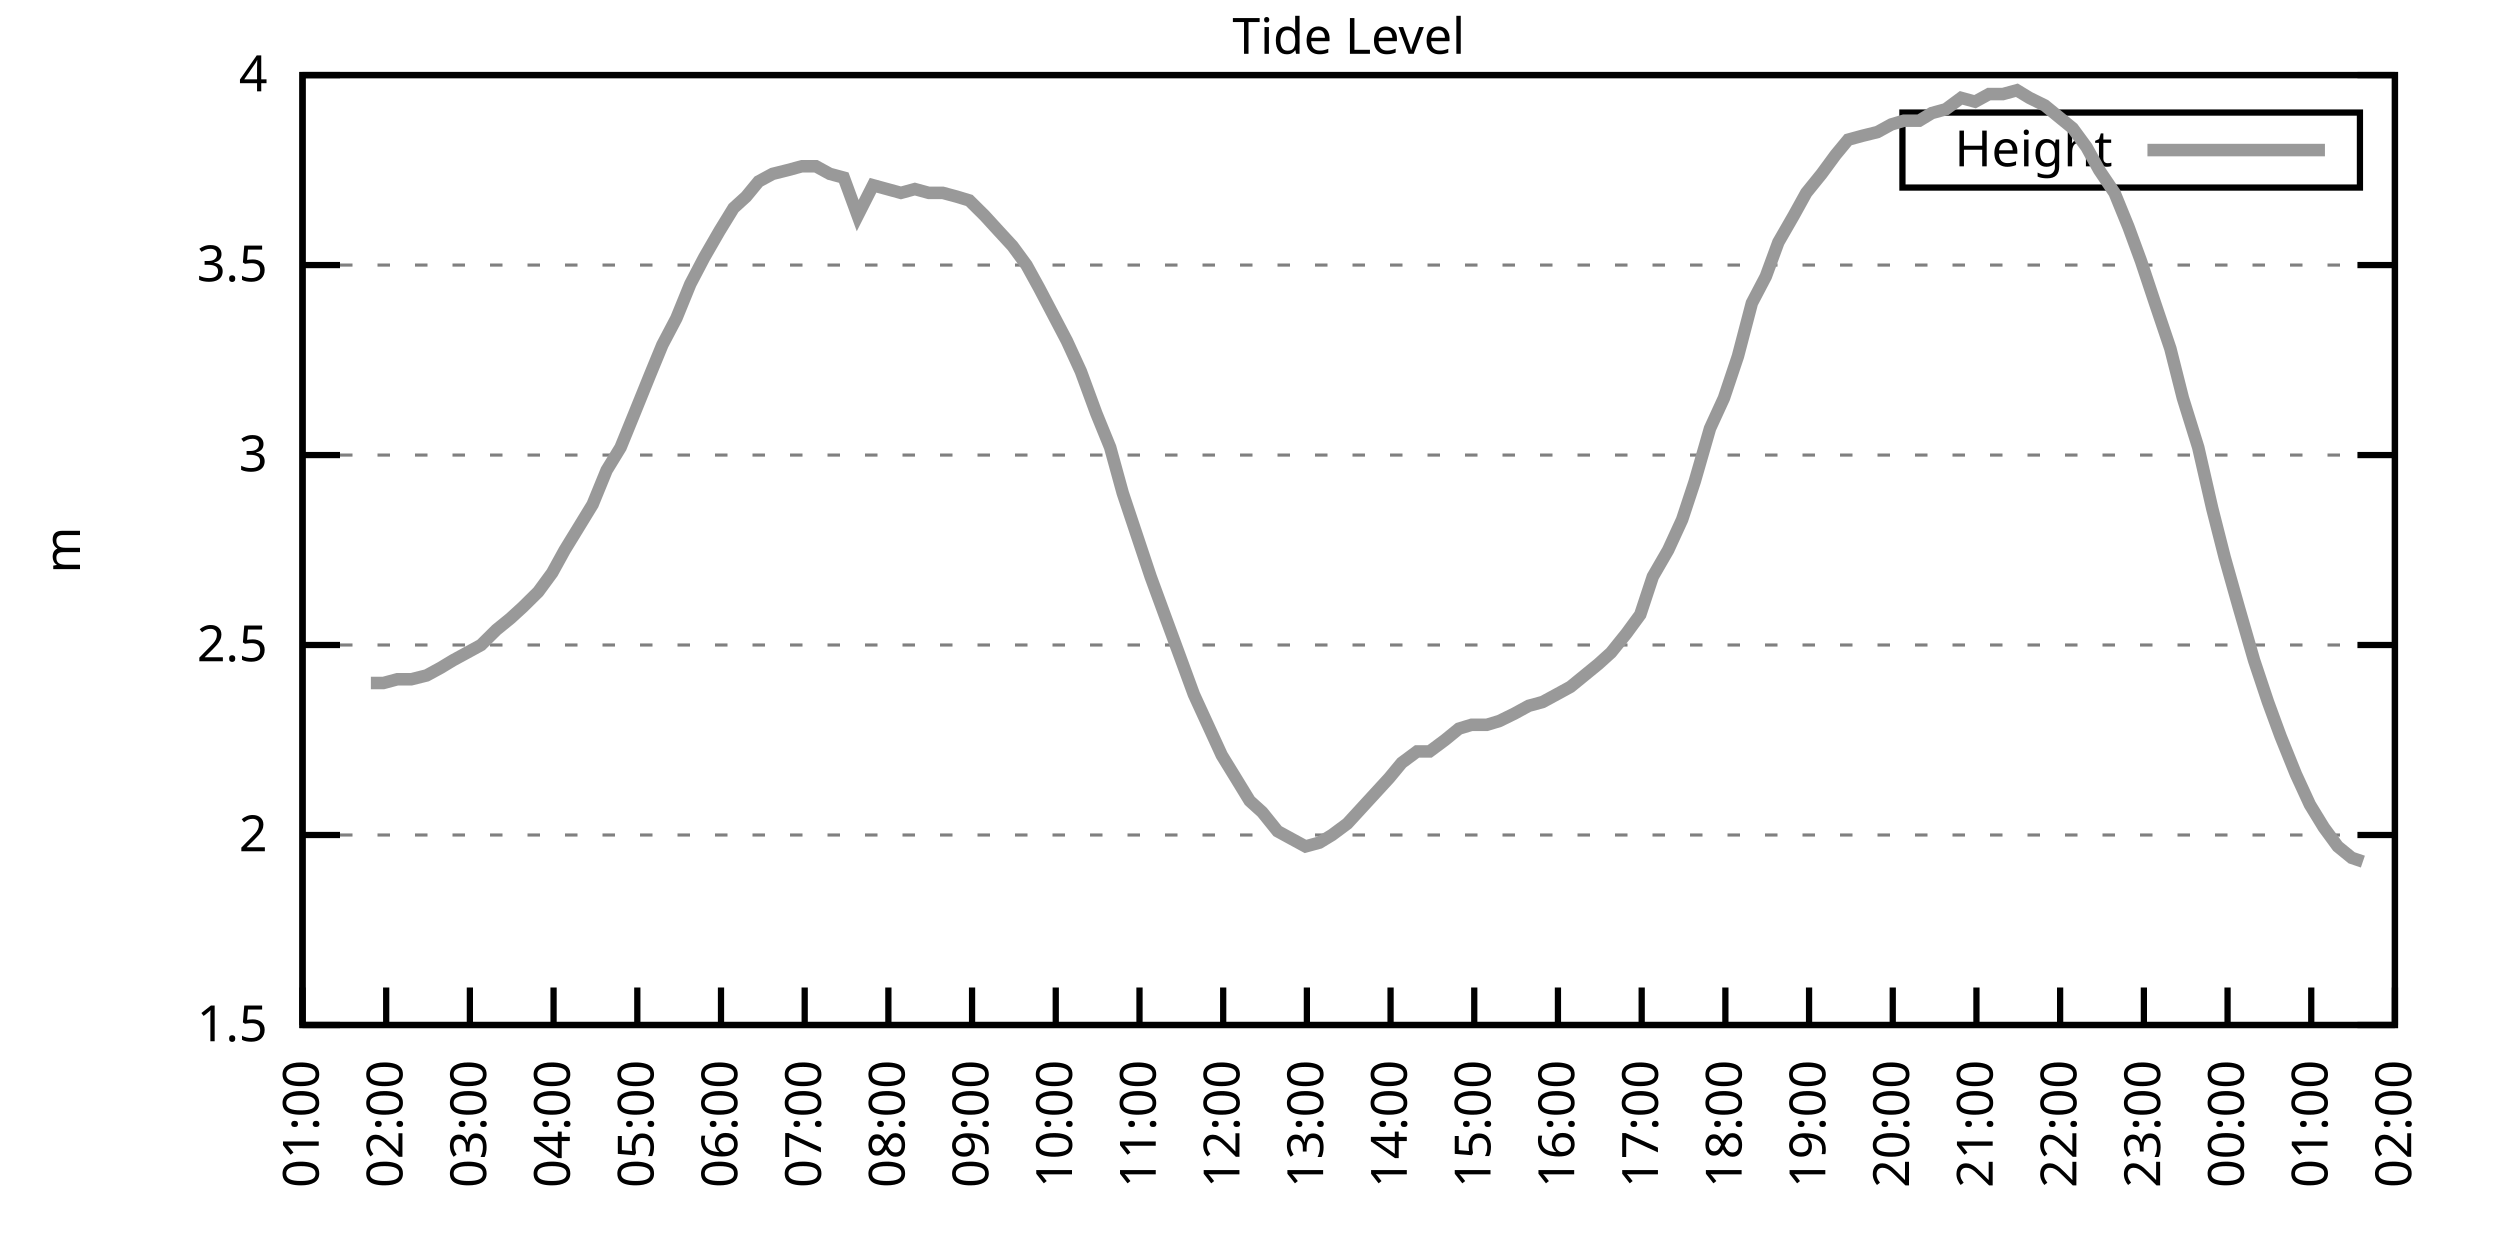
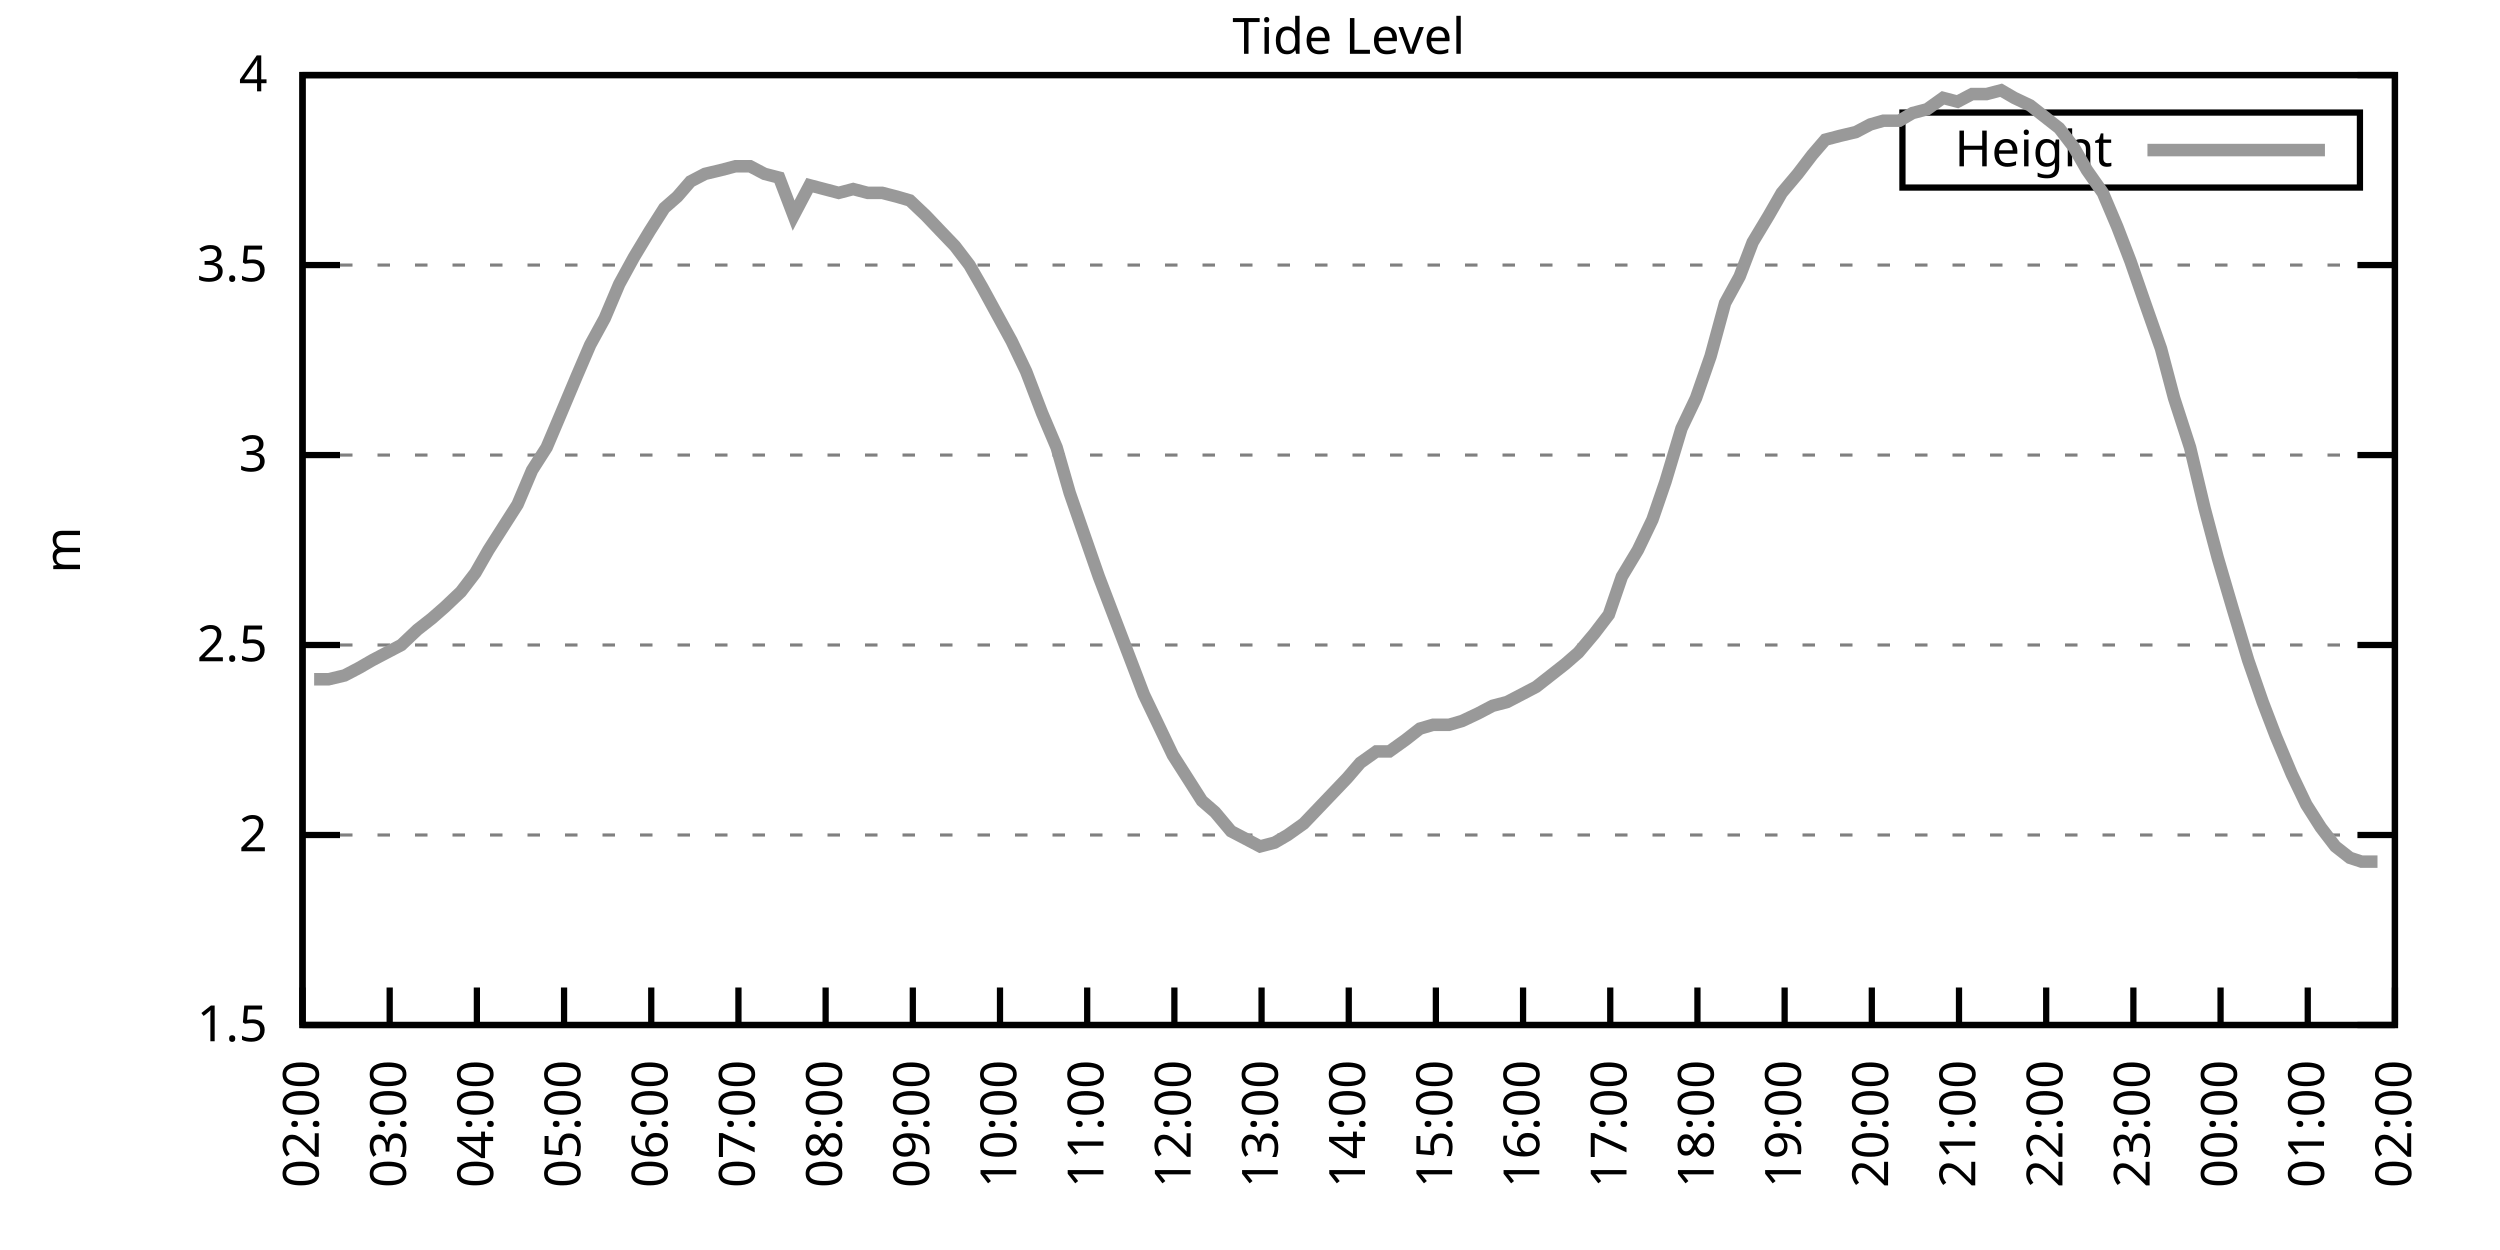
<svg xmlns="http://www.w3.org/2000/svg" xmlns:xlink="http://www.w3.org/1999/xlink" width="400" height="200" viewBox="0 0 400 200">
  <g id="gnuplot_canvas">
    <rect x="0" y="0" width="400" height="200" fill="none" />
    <defs>
      <circle id="gpDot" r="0.5" stroke-width="0.5" stroke="currentColor" />
      <path id="gpPt0" stroke-width="0.333" stroke="currentColor" d="M-1,0 h2 M0,-1 v2" />
      <path id="gpPt1" stroke-width="0.333" stroke="currentColor" d="M-1,-1 L1,1 M1,-1 L-1,1" />
      <path id="gpPt2" stroke-width="0.333" stroke="currentColor" d="M-1,0 L1,0 M0,-1 L0,1 M-1,-1 L1,1 M-1,1 L1,-1" />
      <rect id="gpPt3" stroke-width="0.333" stroke="currentColor" x="-1" y="-1" width="2" height="2" />
      <rect id="gpPt4" stroke-width="0.333" stroke="currentColor" fill="currentColor" x="-1" y="-1" width="2" height="2" />
      <circle id="gpPt5" stroke-width="0.333" stroke="currentColor" cx="0" cy="0" r="1" />
      <use xlink:href="#gpPt5" id="gpPt6" fill="currentColor" stroke="none" />
      <path id="gpPt7" stroke-width="0.333" stroke="currentColor" d="M0,-1.33 L-1.33,0.67 L1.33,0.67 z" />
      <use xlink:href="#gpPt7" id="gpPt8" fill="currentColor" stroke="none" />
      <use xlink:href="#gpPt7" id="gpPt9" stroke="currentColor" transform="rotate(180)" />
      <use xlink:href="#gpPt9" id="gpPt10" fill="currentColor" stroke="none" />
      <use xlink:href="#gpPt3" id="gpPt11" stroke="currentColor" transform="rotate(45)" />
      <use xlink:href="#gpPt11" id="gpPt12" fill="currentColor" stroke="none" />
      <path id="gpPt13" stroke-width="0.333" stroke="currentColor" d="M0,1.330 L1.265,0.411 L0.782,-1.067 L-0.782,-1.076 L-1.265,0.411 z" />
      <use xlink:href="#gpPt13" id="gpPt14" fill="currentColor" stroke="none" />
      <filter id="textbox" filterUnits="objectBoundingBox" x="0" y="0" height="1" width="1">
        <feFlood flood-color="white" flood-opacity="1" result="bgnd" />
        <feComposite in="SourceGraphic" in2="bgnd" operator="atop" />
      </filter>
      <filter id="greybox" filterUnits="objectBoundingBox" x="0" y="0" height="1" width="1">
        <feFlood flood-color="lightgrey" flood-opacity="1" result="grey" />
        <feComposite in="SourceGraphic" in2="grey" operator="atop" />
      </filter>
    </defs>
    <g fill="none" color="white" stroke="currentColor" stroke-width="1.00" stroke-linecap="butt" stroke-linejoin="miter">
</g>
    <g fill="none" color="black" stroke="currentColor" stroke-width="1.00" stroke-linecap="butt" stroke-linejoin="miter">
      <g stroke="none" shape-rendering="crispEdges">
        <polygon fill="rgb(255, 255, 255)" points="48.40,164.00 383.18,164.00 383.18,12.02 48.40,12.02 " />
      </g>
    </g>
    <g fill="none" color="black" stroke="currentColor" stroke-width="1.00" stroke-linecap="butt" stroke-linejoin="miter">
</g>
    <g fill="none" color="black" stroke="black" stroke-width="0.50" stroke-linecap="butt" stroke-linejoin="miter">
</g>
    <g fill="none" color="gray" stroke="currentColor" stroke-width="0.50" stroke-linecap="butt" stroke-linejoin="miter">
      <path stroke="gray" stroke-dasharray="2,4" class="gridline" d="M48.40,164.00 L383.19,164.00  " />
    </g>
    <g fill="none" color="gray" stroke="gray" stroke-width="1.00" stroke-linecap="butt" stroke-linejoin="miter">
</g>
    <g fill="none" color="black" stroke="currentColor" stroke-width="1.00" stroke-linecap="butt" stroke-linejoin="miter">
      <path stroke="black" d="M48.40,164.00 L54.40,164.00 M383.19,164.00 L377.19,164.00  " />
      <g transform="translate(42.80,166.60)" stroke="none" fill="black" font-family="Sans" font-size="8.00" text-anchor="end">
        <text>
          <tspan font-family="Sans"> 1.5</tspan>
        </text>
      </g>
    </g>
    <g fill="none" color="black" stroke="currentColor" stroke-width="1.00" stroke-linecap="butt" stroke-linejoin="miter">
</g>
    <g fill="none" color="black" stroke="black" stroke-width="0.50" stroke-linecap="butt" stroke-linejoin="miter">
</g>
    <g fill="none" color="gray" stroke="currentColor" stroke-width="0.50" stroke-linecap="butt" stroke-linejoin="miter">
      <path stroke="gray" stroke-dasharray="2,4" class="gridline" d="M48.40,133.60 L383.19,133.60  " />
    </g>
    <g fill="none" color="gray" stroke="gray" stroke-width="1.00" stroke-linecap="butt" stroke-linejoin="miter">
</g>
    <g fill="none" color="black" stroke="currentColor" stroke-width="1.00" stroke-linecap="butt" stroke-linejoin="miter">
      <path stroke="black" d="M48.40,133.60 L54.40,133.60 M383.19,133.60 L377.19,133.60  " />
      <g transform="translate(42.80,136.20)" stroke="none" fill="black" font-family="Sans" font-size="8.00" text-anchor="end">
        <text>
          <tspan font-family="Sans"> 2</tspan>
        </text>
      </g>
    </g>
    <g fill="none" color="black" stroke="currentColor" stroke-width="1.00" stroke-linecap="butt" stroke-linejoin="miter">
</g>
    <g fill="none" color="black" stroke="black" stroke-width="0.50" stroke-linecap="butt" stroke-linejoin="miter">
</g>
    <g fill="none" color="gray" stroke="currentColor" stroke-width="0.50" stroke-linecap="butt" stroke-linejoin="miter">
      <path stroke="gray" stroke-dasharray="2,4" class="gridline" d="M48.40,103.20 L383.19,103.20  " />
    </g>
    <g fill="none" color="gray" stroke="gray" stroke-width="1.00" stroke-linecap="butt" stroke-linejoin="miter">
</g>
    <g fill="none" color="black" stroke="currentColor" stroke-width="1.00" stroke-linecap="butt" stroke-linejoin="miter">
      <path stroke="black" d="M48.40,103.20 L54.40,103.20 M383.19,103.20 L377.19,103.20  " />
      <g transform="translate(42.80,105.80)" stroke="none" fill="black" font-family="Sans" font-size="8.00" text-anchor="end">
        <text>
          <tspan font-family="Sans"> 2.5</tspan>
        </text>
      </g>
    </g>
    <g fill="none" color="black" stroke="currentColor" stroke-width="1.00" stroke-linecap="butt" stroke-linejoin="miter">
</g>
    <g fill="none" color="black" stroke="black" stroke-width="0.50" stroke-linecap="butt" stroke-linejoin="miter">
</g>
    <g fill="none" color="gray" stroke="currentColor" stroke-width="0.50" stroke-linecap="butt" stroke-linejoin="miter">
      <path stroke="gray" stroke-dasharray="2,4" class="gridline" d="M48.40,72.81 L383.19,72.81  " />
    </g>
    <g fill="none" color="gray" stroke="gray" stroke-width="1.00" stroke-linecap="butt" stroke-linejoin="miter">
</g>
    <g fill="none" color="black" stroke="currentColor" stroke-width="1.00" stroke-linecap="butt" stroke-linejoin="miter">
      <path stroke="black" d="M48.40,72.81 L54.40,72.81 M383.19,72.81 L377.19,72.81  " />
      <g transform="translate(42.80,75.41)" stroke="none" fill="black" font-family="Sans" font-size="8.00" text-anchor="end">
        <text>
          <tspan font-family="Sans"> 3</tspan>
        </text>
      </g>
    </g>
    <g fill="none" color="black" stroke="currentColor" stroke-width="1.00" stroke-linecap="butt" stroke-linejoin="miter">
</g>
    <g fill="none" color="black" stroke="black" stroke-width="0.50" stroke-linecap="butt" stroke-linejoin="miter">
</g>
    <g fill="none" color="gray" stroke="currentColor" stroke-width="0.50" stroke-linecap="butt" stroke-linejoin="miter">
      <path stroke="gray" stroke-dasharray="2,4" class="gridline" d="M48.40,42.41 L383.19,42.41  " />
    </g>
    <g fill="none" color="gray" stroke="gray" stroke-width="1.00" stroke-linecap="butt" stroke-linejoin="miter">
</g>
    <g fill="none" color="black" stroke="currentColor" stroke-width="1.00" stroke-linecap="butt" stroke-linejoin="miter">
      <path stroke="black" d="M48.40,42.41 L54.40,42.41 M383.19,42.41 L377.19,42.41  " />
      <g transform="translate(42.80,45.01)" stroke="none" fill="black" font-family="Sans" font-size="8.00" text-anchor="end">
        <text>
          <tspan font-family="Sans"> 3.5</tspan>
        </text>
      </g>
    </g>
    <g fill="none" color="black" stroke="currentColor" stroke-width="1.00" stroke-linecap="butt" stroke-linejoin="miter">
</g>
    <g fill="none" color="black" stroke="black" stroke-width="0.50" stroke-linecap="butt" stroke-linejoin="miter">
</g>
    <g fill="none" color="gray" stroke="currentColor" stroke-width="0.50" stroke-linecap="butt" stroke-linejoin="miter">
      <path stroke="gray" stroke-dasharray="2,4" class="gridline" d="M48.40,12.01 L383.19,12.01  " />
    </g>
    <g fill="none" color="gray" stroke="gray" stroke-width="1.00" stroke-linecap="butt" stroke-linejoin="miter">
</g>
    <g fill="none" color="black" stroke="currentColor" stroke-width="1.00" stroke-linecap="butt" stroke-linejoin="miter">
      <path stroke="black" d="M48.40,12.01 L54.40,12.01 M383.19,12.01 L377.19,12.01  " />
      <g transform="translate(42.80,14.61)" stroke="none" fill="black" font-family="Sans" font-size="8.00" text-anchor="end">
        <text>
          <tspan font-family="Sans"> 4</tspan>
        </text>
      </g>
    </g>
    <g fill="none" color="black" stroke="currentColor" stroke-width="1.00" stroke-linecap="butt" stroke-linejoin="miter">
      <path stroke="black" d="M48.40,164.00 L48.40,158.00  " />
      <g transform="translate(51.00,169.60) rotate(270.00)" stroke="none" fill="black" font-family="Sans" font-size="8.00" text-anchor="end">
        <text>
-           <tspan font-family="Sans">01:00</tspan>
-         </text>
-       </g>
-     </g>
-     <g fill="none" color="black" stroke="currentColor" stroke-width="1.00" stroke-linecap="butt" stroke-linejoin="miter">
-       <path stroke="black" d="M61.79,164.00 L61.79,158.00  " />
-       <g transform="translate(64.39,169.60) rotate(270.00)" stroke="none" fill="black" font-family="Sans" font-size="8.00" text-anchor="end">
-         <text>
          <tspan font-family="Sans">02:00</tspan>
        </text>
      </g>
    </g>
    <g fill="none" color="black" stroke="currentColor" stroke-width="1.00" stroke-linecap="butt" stroke-linejoin="miter">
-       <path stroke="black" d="M75.18,164.00 L75.18,158.00  " />
-       <g transform="translate(77.78,169.60) rotate(270.00)" stroke="none" fill="black" font-family="Sans" font-size="8.00" text-anchor="end">
+       <path stroke="black" d="M62.35,164.00 L62.35,158.00  " />
+       <g transform="translate(64.95,169.60) rotate(270.00)" stroke="none" fill="black" font-family="Sans" font-size="8.00" text-anchor="end">
        <text>
          <tspan font-family="Sans">03:00</tspan>
        </text>
      </g>
    </g>
    <g fill="none" color="black" stroke="currentColor" stroke-width="1.00" stroke-linecap="butt" stroke-linejoin="miter">
-       <path stroke="black" d="M88.57,164.00 L88.57,158.00  " />
-       <g transform="translate(91.17,169.60) rotate(270.00)" stroke="none" fill="black" font-family="Sans" font-size="8.00" text-anchor="end">
+       <path stroke="black" d="M76.30,164.00 L76.30,158.00  " />
+       <g transform="translate(78.90,169.60) rotate(270.00)" stroke="none" fill="black" font-family="Sans" font-size="8.00" text-anchor="end">
        <text>
          <tspan font-family="Sans">04:00</tspan>
        </text>
      </g>
    </g>
    <g fill="none" color="black" stroke="currentColor" stroke-width="1.00" stroke-linecap="butt" stroke-linejoin="miter">
-       <path stroke="black" d="M101.97,164.00 L101.97,158.00  " />
-       <g transform="translate(104.57,169.60) rotate(270.00)" stroke="none" fill="black" font-family="Sans" font-size="8.00" text-anchor="end">
+       <path stroke="black" d="M90.25,164.00 L90.25,158.00  " />
+       <g transform="translate(92.85,169.60) rotate(270.00)" stroke="none" fill="black" font-family="Sans" font-size="8.00" text-anchor="end">
        <text>
          <tspan font-family="Sans">05:00</tspan>
        </text>
      </g>
    </g>
    <g fill="none" color="black" stroke="currentColor" stroke-width="1.00" stroke-linecap="butt" stroke-linejoin="miter">
-       <path stroke="black" d="M115.36,164.00 L115.36,158.00  " />
-       <g transform="translate(117.96,169.60) rotate(270.00)" stroke="none" fill="black" font-family="Sans" font-size="8.00" text-anchor="end">
+       <path stroke="black" d="M104.20,164.00 L104.20,158.00  " />
+       <g transform="translate(106.80,169.60) rotate(270.00)" stroke="none" fill="black" font-family="Sans" font-size="8.00" text-anchor="end">
        <text>
          <tspan font-family="Sans">06:00</tspan>
        </text>
      </g>
    </g>
    <g fill="none" color="black" stroke="currentColor" stroke-width="1.00" stroke-linecap="butt" stroke-linejoin="miter">
-       <path stroke="black" d="M128.75,164.00 L128.75,158.00  " />
-       <g transform="translate(131.35,169.60) rotate(270.00)" stroke="none" fill="black" font-family="Sans" font-size="8.00" text-anchor="end">
+       <path stroke="black" d="M118.15,164.00 L118.15,158.00  " />
+       <g transform="translate(120.75,169.60) rotate(270.00)" stroke="none" fill="black" font-family="Sans" font-size="8.00" text-anchor="end">
        <text>
          <tspan font-family="Sans">07:00</tspan>
        </text>
      </g>
    </g>
    <g fill="none" color="black" stroke="currentColor" stroke-width="1.00" stroke-linecap="butt" stroke-linejoin="miter">
-       <path stroke="black" d="M142.14,164.00 L142.14,158.00  " />
-       <g transform="translate(144.74,169.60) rotate(270.00)" stroke="none" fill="black" font-family="Sans" font-size="8.00" text-anchor="end">
+       <path stroke="black" d="M132.10,164.00 L132.10,158.00  " />
+       <g transform="translate(134.70,169.60) rotate(270.00)" stroke="none" fill="black" font-family="Sans" font-size="8.00" text-anchor="end">
        <text>
          <tspan font-family="Sans">08:00</tspan>
        </text>
      </g>
    </g>
    <g fill="none" color="black" stroke="currentColor" stroke-width="1.00" stroke-linecap="butt" stroke-linejoin="miter">
-       <path stroke="black" d="M155.53,164.00 L155.53,158.00  " />
-       <g transform="translate(158.13,169.60) rotate(270.00)" stroke="none" fill="black" font-family="Sans" font-size="8.00" text-anchor="end">
+       <path stroke="black" d="M146.05,164.00 L146.05,158.00  " />
+       <g transform="translate(148.65,169.60) rotate(270.00)" stroke="none" fill="black" font-family="Sans" font-size="8.00" text-anchor="end">
        <text>
          <tspan font-family="Sans">09:00</tspan>
        </text>
      </g>
    </g>
    <g fill="none" color="black" stroke="currentColor" stroke-width="1.00" stroke-linecap="butt" stroke-linejoin="miter">
-       <path stroke="black" d="M168.92,164.00 L168.92,158.00  " />
-       <g transform="translate(171.52,169.60) rotate(270.00)" stroke="none" fill="black" font-family="Sans" font-size="8.00" text-anchor="end">
+       <path stroke="black" d="M160.00,164.00 L160.00,158.00  " />
+       <g transform="translate(162.60,169.60) rotate(270.00)" stroke="none" fill="black" font-family="Sans" font-size="8.00" text-anchor="end">
        <text>
          <tspan font-family="Sans">10:00</tspan>
        </text>
      </g>
    </g>
    <g fill="none" color="black" stroke="currentColor" stroke-width="1.00" stroke-linecap="butt" stroke-linejoin="miter">
-       <path stroke="black" d="M182.32,164.00 L182.32,158.00  " />
-       <g transform="translate(184.92,169.60) rotate(270.00)" stroke="none" fill="black" font-family="Sans" font-size="8.00" text-anchor="end">
+       <path stroke="black" d="M173.95,164.00 L173.95,158.00  " />
+       <g transform="translate(176.55,169.60) rotate(270.00)" stroke="none" fill="black" font-family="Sans" font-size="8.00" text-anchor="end">
        <text>
          <tspan font-family="Sans">11:00</tspan>
        </text>
      </g>
    </g>
    <g fill="none" color="black" stroke="currentColor" stroke-width="1.00" stroke-linecap="butt" stroke-linejoin="miter">
-       <path stroke="black" d="M195.71,164.00 L195.71,158.00  " />
-       <g transform="translate(198.31,169.60) rotate(270.00)" stroke="none" fill="black" font-family="Sans" font-size="8.00" text-anchor="end">
+       <path stroke="black" d="M187.90,164.00 L187.90,158.00  " />
+       <g transform="translate(190.50,169.60) rotate(270.00)" stroke="none" fill="black" font-family="Sans" font-size="8.00" text-anchor="end">
        <text>
          <tspan font-family="Sans">12:00</tspan>
        </text>
      </g>
    </g>
    <g fill="none" color="black" stroke="currentColor" stroke-width="1.00" stroke-linecap="butt" stroke-linejoin="miter">
-       <path stroke="black" d="M209.10,164.00 L209.10,158.00  " />
-       <g transform="translate(211.70,169.60) rotate(270.00)" stroke="none" fill="black" font-family="Sans" font-size="8.00" text-anchor="end">
+       <path stroke="black" d="M201.85,164.00 L201.85,158.00  " />
+       <g transform="translate(204.45,169.60) rotate(270.00)" stroke="none" fill="black" font-family="Sans" font-size="8.00" text-anchor="end">
        <text>
          <tspan font-family="Sans">13:00</tspan>
        </text>
      </g>
    </g>
    <g fill="none" color="black" stroke="currentColor" stroke-width="1.00" stroke-linecap="butt" stroke-linejoin="miter">
-       <path stroke="black" d="M222.49,164.00 L222.49,158.00  " />
-       <g transform="translate(225.09,169.60) rotate(270.00)" stroke="none" fill="black" font-family="Sans" font-size="8.00" text-anchor="end">
+       <path stroke="black" d="M215.80,164.00 L215.80,158.00  " />
+       <g transform="translate(218.40,169.60) rotate(270.00)" stroke="none" fill="black" font-family="Sans" font-size="8.00" text-anchor="end">
        <text>
          <tspan font-family="Sans">14:00</tspan>
        </text>
      </g>
    </g>
    <g fill="none" color="black" stroke="currentColor" stroke-width="1.00" stroke-linecap="butt" stroke-linejoin="miter">
-       <path stroke="black" d="M235.88,164.00 L235.88,158.00  " />
-       <g transform="translate(238.48,169.60) rotate(270.00)" stroke="none" fill="black" font-family="Sans" font-size="8.00" text-anchor="end">
+       <path stroke="black" d="M229.74,164.00 L229.74,158.00  " />
+       <g transform="translate(232.34,169.60) rotate(270.00)" stroke="none" fill="black" font-family="Sans" font-size="8.00" text-anchor="end">
        <text>
          <tspan font-family="Sans">15:00</tspan>
        </text>
      </g>
    </g>
    <g fill="none" color="black" stroke="currentColor" stroke-width="1.00" stroke-linecap="butt" stroke-linejoin="miter">
-       <path stroke="black" d="M249.27,164.00 L249.27,158.00  " />
-       <g transform="translate(251.87,169.60) rotate(270.00)" stroke="none" fill="black" font-family="Sans" font-size="8.00" text-anchor="end">
+       <path stroke="black" d="M243.69,164.00 L243.69,158.00  " />
+       <g transform="translate(246.29,169.60) rotate(270.00)" stroke="none" fill="black" font-family="Sans" font-size="8.00" text-anchor="end">
        <text>
          <tspan font-family="Sans">16:00</tspan>
        </text>
      </g>
    </g>
    <g fill="none" color="black" stroke="currentColor" stroke-width="1.00" stroke-linecap="butt" stroke-linejoin="miter">
-       <path stroke="black" d="M262.67,164.00 L262.67,158.00  " />
-       <g transform="translate(265.27,169.60) rotate(270.00)" stroke="none" fill="black" font-family="Sans" font-size="8.00" text-anchor="end">
+       <path stroke="black" d="M257.64,164.00 L257.64,158.00  " />
+       <g transform="translate(260.24,169.60) rotate(270.00)" stroke="none" fill="black" font-family="Sans" font-size="8.00" text-anchor="end">
        <text>
          <tspan font-family="Sans">17:00</tspan>
        </text>
      </g>
    </g>
    <g fill="none" color="black" stroke="currentColor" stroke-width="1.00" stroke-linecap="butt" stroke-linejoin="miter">
-       <path stroke="black" d="M276.06,164.00 L276.06,158.00  " />
-       <g transform="translate(278.66,169.60) rotate(270.00)" stroke="none" fill="black" font-family="Sans" font-size="8.00" text-anchor="end">
+       <path stroke="black" d="M271.59,164.00 L271.59,158.00  " />
+       <g transform="translate(274.19,169.60) rotate(270.00)" stroke="none" fill="black" font-family="Sans" font-size="8.00" text-anchor="end">
        <text>
          <tspan font-family="Sans">18:00</tspan>
        </text>
      </g>
    </g>
    <g fill="none" color="black" stroke="currentColor" stroke-width="1.00" stroke-linecap="butt" stroke-linejoin="miter">
-       <path stroke="black" d="M289.45,164.00 L289.45,158.00  " />
-       <g transform="translate(292.05,169.60) rotate(270.00)" stroke="none" fill="black" font-family="Sans" font-size="8.00" text-anchor="end">
+       <path stroke="black" d="M285.54,164.00 L285.54,158.00  " />
+       <g transform="translate(288.14,169.60) rotate(270.00)" stroke="none" fill="black" font-family="Sans" font-size="8.00" text-anchor="end">
        <text>
          <tspan font-family="Sans">19:00</tspan>
        </text>
      </g>
    </g>
    <g fill="none" color="black" stroke="currentColor" stroke-width="1.00" stroke-linecap="butt" stroke-linejoin="miter">
-       <path stroke="black" d="M302.84,164.00 L302.84,158.00  " />
-       <g transform="translate(305.44,169.60) rotate(270.00)" stroke="none" fill="black" font-family="Sans" font-size="8.00" text-anchor="end">
+       <path stroke="black" d="M299.49,164.00 L299.49,158.00  " />
+       <g transform="translate(302.09,169.60) rotate(270.00)" stroke="none" fill="black" font-family="Sans" font-size="8.00" text-anchor="end">
        <text>
          <tspan font-family="Sans">20:00</tspan>
        </text>
      </g>
    </g>
    <g fill="none" color="black" stroke="currentColor" stroke-width="1.00" stroke-linecap="butt" stroke-linejoin="miter">
-       <path stroke="black" d="M316.23,164.00 L316.23,158.00  " />
-       <g transform="translate(318.83,169.60) rotate(270.00)" stroke="none" fill="black" font-family="Sans" font-size="8.00" text-anchor="end">
+       <path stroke="black" d="M313.44,164.00 L313.44,158.00  " />
+       <g transform="translate(316.04,169.60) rotate(270.00)" stroke="none" fill="black" font-family="Sans" font-size="8.00" text-anchor="end">
        <text>
          <tspan font-family="Sans">21:00</tspan>
        </text>
      </g>
    </g>
    <g fill="none" color="black" stroke="currentColor" stroke-width="1.00" stroke-linecap="butt" stroke-linejoin="miter">
-       <path stroke="black" d="M329.62,164.00 L329.62,158.00  " />
-       <g transform="translate(332.22,169.60) rotate(270.00)" stroke="none" fill="black" font-family="Sans" font-size="8.00" text-anchor="end">
+       <path stroke="black" d="M327.39,164.00 L327.39,158.00  " />
+       <g transform="translate(329.99,169.60) rotate(270.00)" stroke="none" fill="black" font-family="Sans" font-size="8.00" text-anchor="end">
        <text>
          <tspan font-family="Sans">22:00</tspan>
        </text>
      </g>
    </g>
    <g fill="none" color="black" stroke="currentColor" stroke-width="1.00" stroke-linecap="butt" stroke-linejoin="miter">
-       <path stroke="black" d="M343.02,164.00 L343.02,158.00  " />
-       <g transform="translate(345.62,169.60) rotate(270.00)" stroke="none" fill="black" font-family="Sans" font-size="8.00" text-anchor="end">
+       <path stroke="black" d="M341.34,164.00 L341.34,158.00  " />
+       <g transform="translate(343.94,169.60) rotate(270.00)" stroke="none" fill="black" font-family="Sans" font-size="8.00" text-anchor="end">
        <text>
          <tspan font-family="Sans">23:00</tspan>
        </text>
      </g>
    </g>
    <g fill="none" color="black" stroke="currentColor" stroke-width="1.00" stroke-linecap="butt" stroke-linejoin="miter">
-       <path stroke="black" d="M356.41,164.00 L356.41,158.00  " />
-       <g transform="translate(359.01,169.60) rotate(270.00)" stroke="none" fill="black" font-family="Sans" font-size="8.00" text-anchor="end">
+       <path stroke="black" d="M355.29,164.00 L355.29,158.00  " />
+       <g transform="translate(357.89,169.60) rotate(270.00)" stroke="none" fill="black" font-family="Sans" font-size="8.00" text-anchor="end">
        <text>
          <tspan font-family="Sans">00:00</tspan>
        </text>
      </g>
    </g>
    <g fill="none" color="black" stroke="currentColor" stroke-width="1.00" stroke-linecap="butt" stroke-linejoin="miter">
-       <path stroke="black" d="M369.80,164.00 L369.80,158.00  " />
-       <g transform="translate(372.40,169.60) rotate(270.00)" stroke="none" fill="black" font-family="Sans" font-size="8.00" text-anchor="end">
+       <path stroke="black" d="M369.24,164.00 L369.24,158.00  " />
+       <g transform="translate(371.84,169.60) rotate(270.00)" stroke="none" fill="black" font-family="Sans" font-size="8.00" text-anchor="end">
        <text>
          <tspan font-family="Sans">01:00</tspan>
        </text>
      </g>
    </g>
    <g fill="none" color="black" stroke="currentColor" stroke-width="1.00" stroke-linecap="butt" stroke-linejoin="miter">
      <path stroke="black" d="M383.19,164.00 L383.19,158.00  " />
      <g transform="translate(385.79,169.60) rotate(270.00)" stroke="none" fill="black" font-family="Sans" font-size="8.00" text-anchor="end">
        <text>
          <tspan font-family="Sans">02:00</tspan>
        </text>
      </g>
    </g>
    <g fill="none" color="black" stroke="currentColor" stroke-width="1.00" stroke-linecap="butt" stroke-linejoin="miter">
</g>
    <g fill="none" color="black" stroke="currentColor" stroke-width="1.00" stroke-linecap="butt" stroke-linejoin="miter">
      <path stroke="black" d="M48.40,12.01 L48.40,164.00 L383.19,164.00 L383.19,12.01 L48.40,12.01 Z  " />
    </g>
    <g fill="none" color="black" stroke="currentColor" stroke-width="1.00" stroke-linecap="butt" stroke-linejoin="miter">
</g>
    <g fill="none" color="black" stroke="currentColor" stroke-width="1.00" stroke-linecap="butt" stroke-linejoin="miter">
      <path stroke="black" d="M304.39,30.01 L304.39,18.01 L377.59,18.01 L377.59,30.01 L304.39,30.01 Z  " />
    </g>
    <g id="Tide_level_plot_1">
      <g fill="none" color="white" stroke="black" stroke-width="2.00" stroke-linecap="butt" stroke-linejoin="miter">
</g>
      <g fill="none" color="black" stroke="currentColor" stroke-width="2.00" stroke-linecap="butt" stroke-linejoin="miter">
        <g transform="translate(337.99,26.61)" stroke="none" fill="black" font-family="Sans" font-size="8.00" text-anchor="end">
          <text>
            <tspan font-family="Sans">Height</tspan>
          </text>
        </g>
      </g>
      <g fill="none" color="black" stroke="currentColor" stroke-width="2.00" stroke-linecap="butt" stroke-linejoin="miter">
-         <path stroke="rgb(153, 153, 153)" d="M343.59,24.01 L371.99,24.01 M59.34,109.28 L61.35,109.28 L63.58,108.68 L65.81,108.68 L68.26,108.07 L70.50,106.85   L72.50,105.64 L74.74,104.42 L76.97,103.20 L79.42,100.77 L81.66,98.95 L83.66,97.12 L86.12,94.69 L88.35,91.65   L90.36,88.00 L92.59,84.36 L94.82,80.71 L97.06,75.24 L99.29,71.59 L101.52,66.12 L103.98,60.04 L105.98,55.18   L108.22,50.92 L110.45,45.45 L112.68,41.19 L115.13,36.94 L117.37,33.29 L119.38,31.46 L121.38,29.03 L123.62,27.82   L126.07,27.21 L128.30,26.60 L130.54,26.60 L132.77,27.82 L135.00,28.42 L137.23,34.50 L139.69,29.64 L141.92,30.25   L144.15,30.86 L146.38,30.25 L148.61,30.86 L150.85,30.86 L153.08,31.46 L155.09,32.07 L157.54,34.50 L159.77,36.94   L162.01,39.37 L164.24,42.41 L166.25,46.06 L168.48,50.31 L170.71,54.57 L172.94,59.43 L175.40,66.12 L177.63,71.59   L179.64,78.89 L181.87,85.57 L184.10,92.26 L186.33,98.34 L188.79,105.03 L191.02,111.11 L193.25,115.97 L195.48,120.83   L197.72,124.48 L199.95,128.13 L201.96,129.95 L204.41,132.99 L206.64,134.21 L208.88,135.43 L211.11,134.82 L213.12,133.60   L215.57,131.78 L217.80,129.35 L220.04,126.91 L222.27,124.48 L224.28,122.05 L226.73,120.23 L228.74,120.23 L231.20,118.40   L233.43,116.58 L235.44,115.97 L237.89,115.97 L239.90,115.36 L242.36,114.15 L244.59,112.93 L246.82,112.32 L249.05,111.11   L251.28,109.89 L253.51,108.07 L255.75,106.24 L257.76,104.42 L260.21,101.38 L262.44,98.34 L264.45,92.26 L266.91,88.00   L269.14,83.14 L271.15,77.06 L273.60,68.55 L275.83,63.69 L278.07,57.00 L280.30,48.49 L282.53,44.23 L284.54,38.76   L286.99,34.50 L289.00,30.86 L291.46,27.82 L293.69,24.78 L295.70,22.35 L297.93,21.74 L300.39,21.13 L302.62,19.91   L304.63,19.31 L307.08,19.31 L309.09,18.09 L311.32,17.48 L313.78,15.66 L316.01,16.27 L318.24,15.05 L320.47,15.05   L322.70,14.44 L324.71,15.66 L327.17,16.87 L329.40,18.70 L331.63,20.52 L333.86,23.56 L335.87,27.21 L338.33,30.86   L340.56,36.33 L342.57,41.80 L344.80,48.49 L347.26,55.78 L349.26,63.69 L351.72,71.59 L353.95,81.32 L355.96,89.22   L358.19,97.12 L360.65,105.64 L362.88,112.32 L364.89,117.80 L367.34,123.87 L369.58,128.74 L371.81,132.39 L374.04,135.43   L376.27,137.25 L378.06,137.86  " />
+         <path stroke="rgb(153, 153, 153)" d="M343.59,24.01 L371.99,24.01 M50.26,108.68 L52.58,108.68 L55.14,108.07 L57.47,106.85 L59.56,105.64 L61.88,104.42   L64.21,103.20 L66.77,100.77 L69.09,98.95 L71.18,97.12 L73.74,94.69 L76.07,91.65 L78.16,88.00 L80.48,84.36   L82.81,80.71 L85.13,75.24 L87.46,71.59 L89.78,66.12 L92.34,60.04 L94.43,55.18 L96.76,50.92 L99.08,45.45   L101.41,41.19 L103.97,36.94 L106.29,33.29 L108.38,31.46 L110.48,29.03 L112.80,27.82 L115.36,27.21 L117.68,26.60   L120.01,26.60 L122.33,27.82 L124.66,28.42 L126.98,34.50 L129.54,29.64 L131.87,30.25 L134.19,30.86 L136.51,30.25   L138.84,30.86 L141.16,30.86 L143.49,31.46 L145.58,32.07 L148.14,34.50 L150.46,36.94 L152.79,39.37 L155.11,42.41   L157.21,46.06 L159.53,50.31 L161.86,54.57 L164.18,59.43 L166.74,66.12 L169.06,71.59 L171.16,78.89 L173.48,85.57   L175.81,92.26 L178.13,98.34 L180.69,105.03 L183.01,111.11 L185.34,115.97 L187.66,120.83 L189.99,124.48 L192.31,128.13   L194.41,129.95 L196.96,132.99 L199.29,134.21 L201.61,135.43 L203.94,134.82 L206.03,133.60 L208.59,131.78 L210.91,129.35   L213.24,126.91 L215.56,124.48 L217.65,122.05 L220.21,120.23 L222.30,120.23 L224.86,118.40 L227.19,116.58 L229.28,115.97   L231.84,115.97 L233.93,115.36 L236.49,114.15 L238.81,112.93 L241.14,112.32 L243.46,111.11 L245.79,109.89 L248.11,108.07   L250.44,106.24 L252.53,104.42 L255.09,101.38 L257.41,98.34 L259.50,92.26 L262.06,88.00 L264.39,83.14 L266.48,77.06   L269.04,68.55 L271.36,63.69 L273.69,57.00 L276.01,48.49 L278.34,44.23 L280.43,38.76 L282.99,34.50 L285.08,30.86   L287.64,27.82 L289.96,24.78 L292.05,22.35 L294.38,21.74 L296.94,21.13 L299.26,19.91 L301.35,19.31 L303.91,19.31   L306.00,18.09 L308.33,17.48 L310.88,15.66 L313.21,16.27 L315.53,15.05 L317.86,15.05 L320.18,14.44 L322.28,15.66   L324.83,16.87 L327.16,18.70 L329.48,20.52 L331.81,23.56 L333.90,27.21 L336.46,30.86 L338.78,36.33 L340.88,41.80   L343.20,48.49 L345.76,55.78 L347.85,63.69 L350.41,71.59 L352.73,81.32 L354.83,89.22 L357.15,97.12 L359.71,105.64   L362.03,112.32 L364.13,117.80 L366.68,123.87 L369.01,128.74 L371.33,132.39 L373.66,135.43 L375.98,137.25 L377.84,137.86   L380.40,137.86  " />
      </g>
    </g>
    <g fill="none" color="black" stroke="currentColor" stroke-width="2.00" stroke-linecap="butt" stroke-linejoin="miter">
</g>
    <g fill="none" color="black" stroke="black" stroke-width="1.00" stroke-linecap="butt" stroke-linejoin="miter">
</g>
    <g fill="none" color="black" stroke="currentColor" stroke-width="1.00" stroke-linecap="butt" stroke-linejoin="miter">
      <path stroke="black" d="M48.40,12.01 L48.40,164.00 L383.19,164.00 L383.19,12.01 L48.40,12.01 Z  " />
      <g transform="translate(12.80,88.01) rotate(270.00)" stroke="none" fill="black" font-family="Sans" font-size="8.00" text-anchor="middle">
        <text>
          <tspan font-family="Sans">m</tspan>
        </text>
      </g>
    </g>
    <g fill="none" color="black" stroke="currentColor" stroke-width="1.00" stroke-linecap="butt" stroke-linejoin="miter">
</g>
    <g fill="none" color="black" stroke="currentColor" stroke-width="1.00" stroke-linecap="butt" stroke-linejoin="miter">
      <g transform="translate(215.79,8.61)" stroke="none" fill="black" font-family="Sans" font-size="8.00" text-anchor="middle">
        <text>
          <tspan font-family="Sans">Tide Level</tspan>
        </text>
      </g>
    </g>
    <g fill="none" color="black" stroke="currentColor" stroke-width="1.00" stroke-linecap="butt" stroke-linejoin="miter">
</g>
  </g>
</svg>
